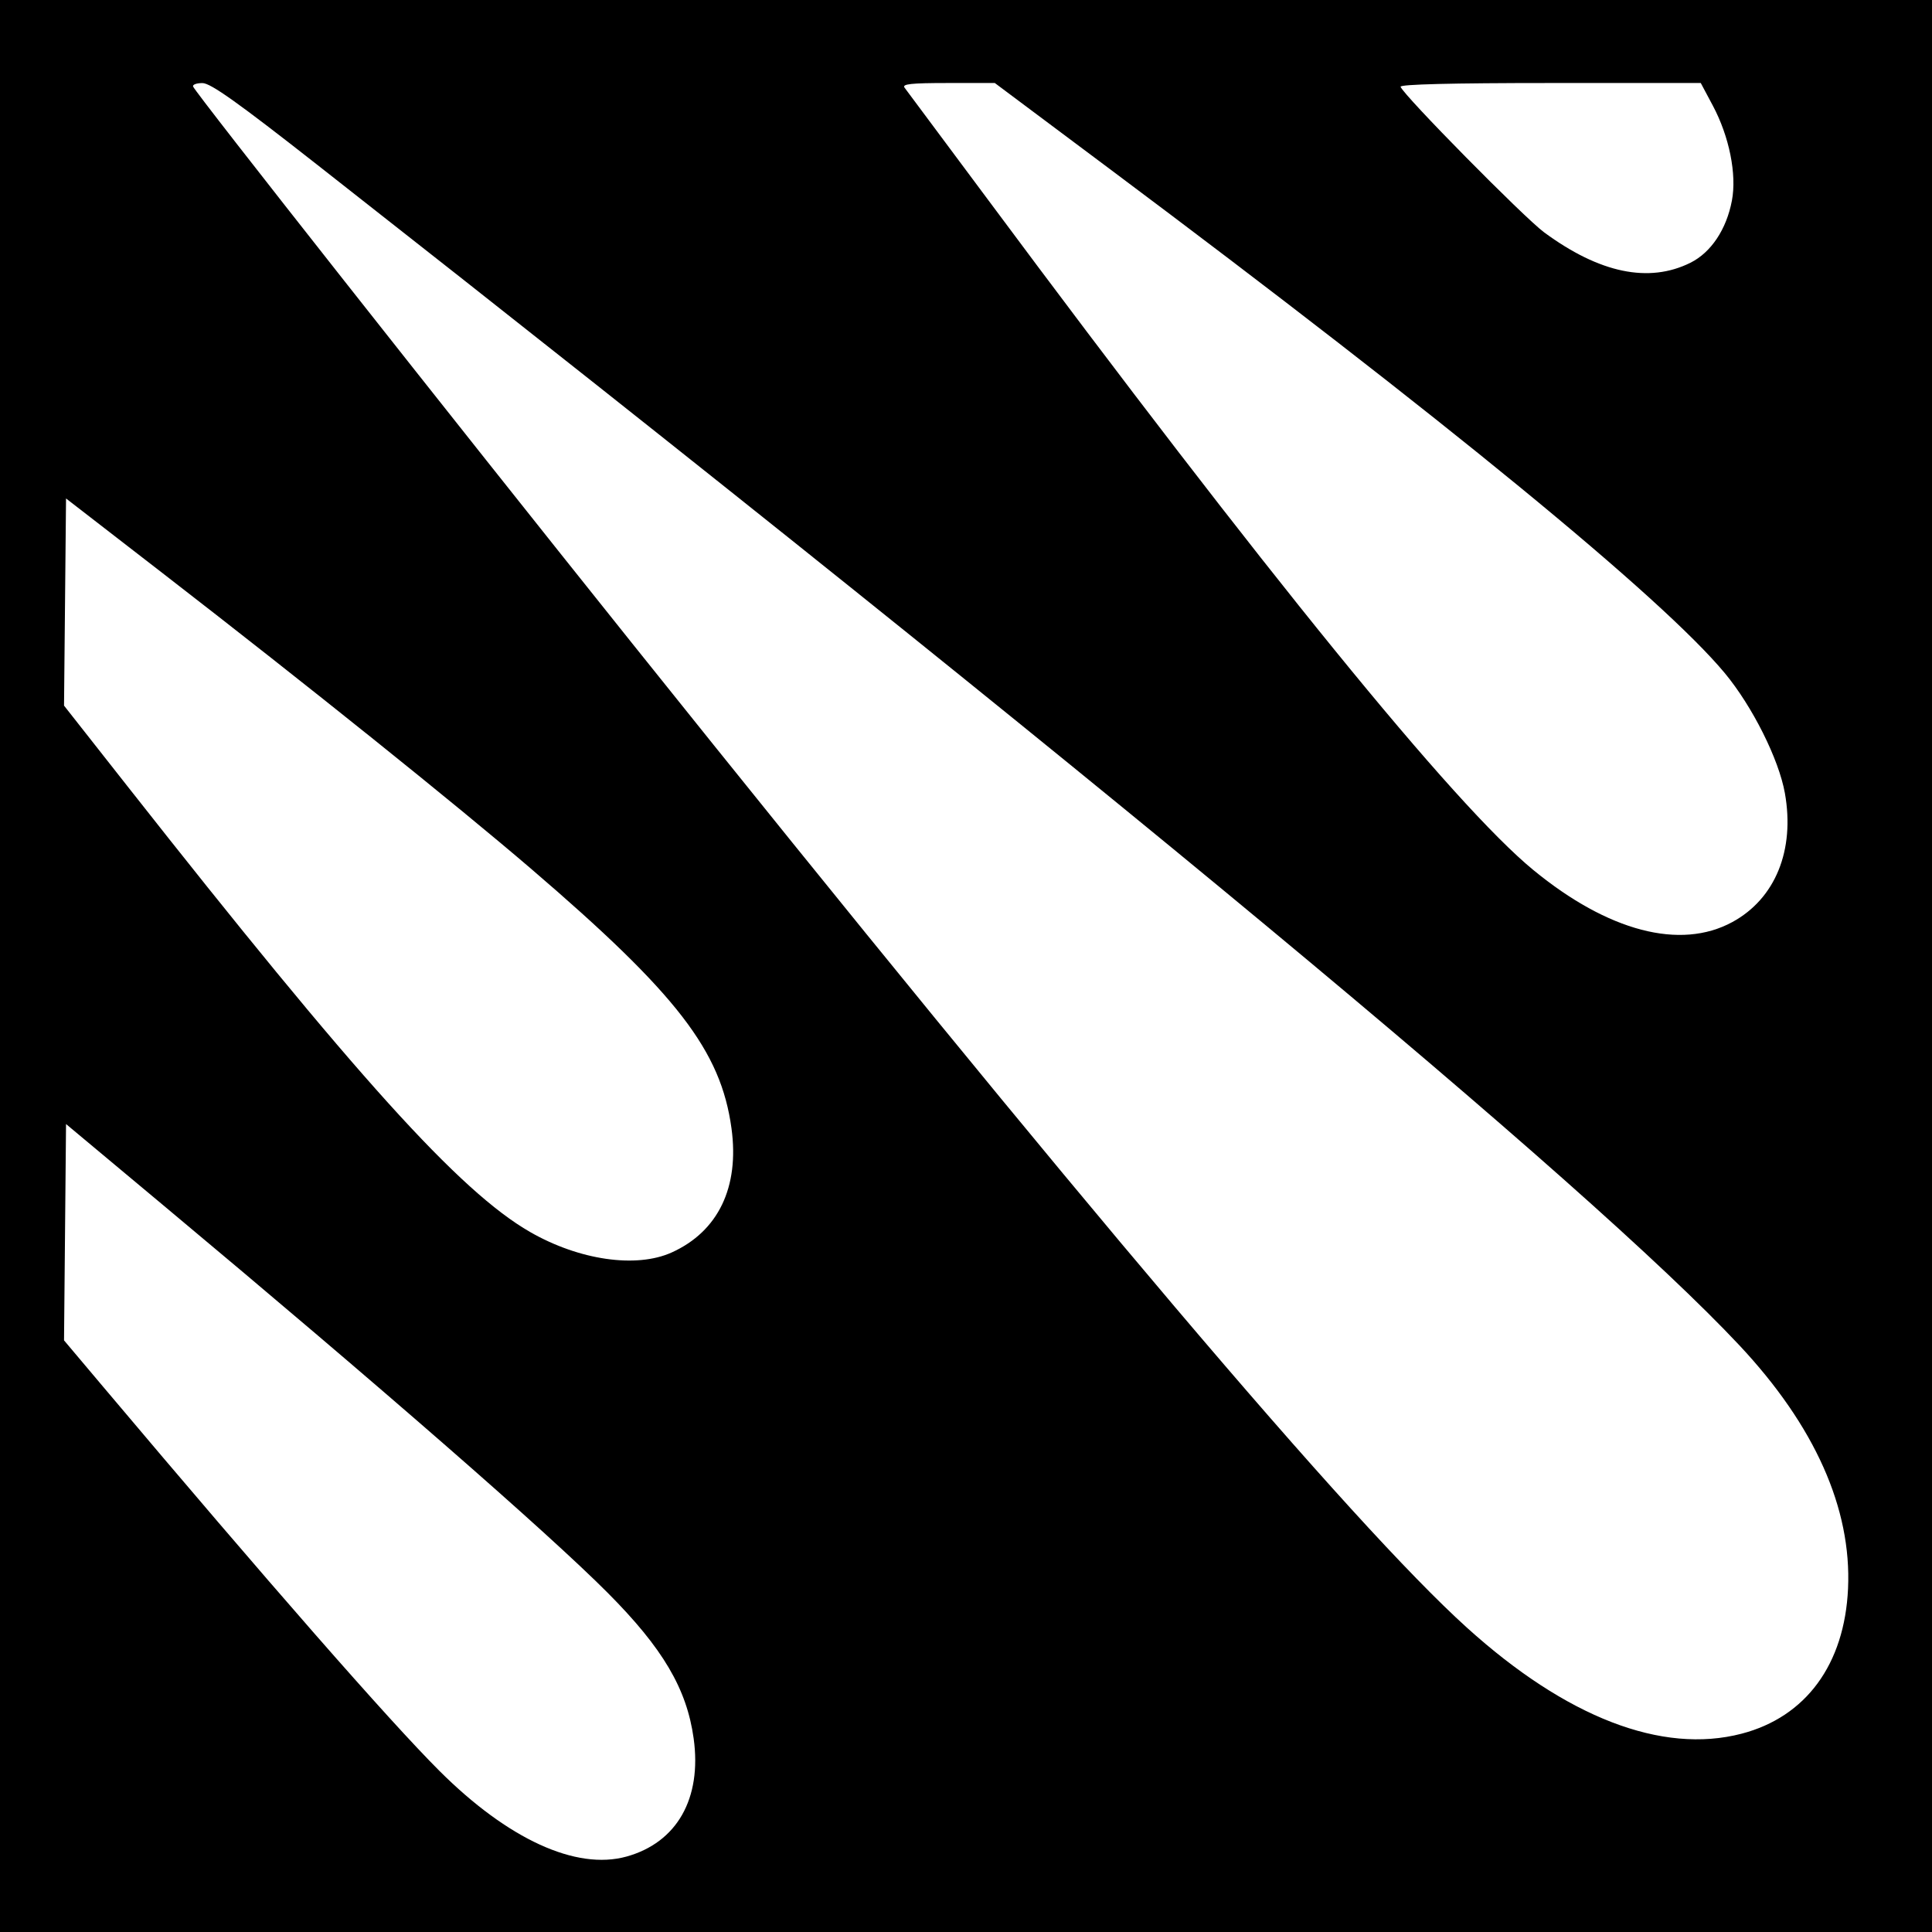
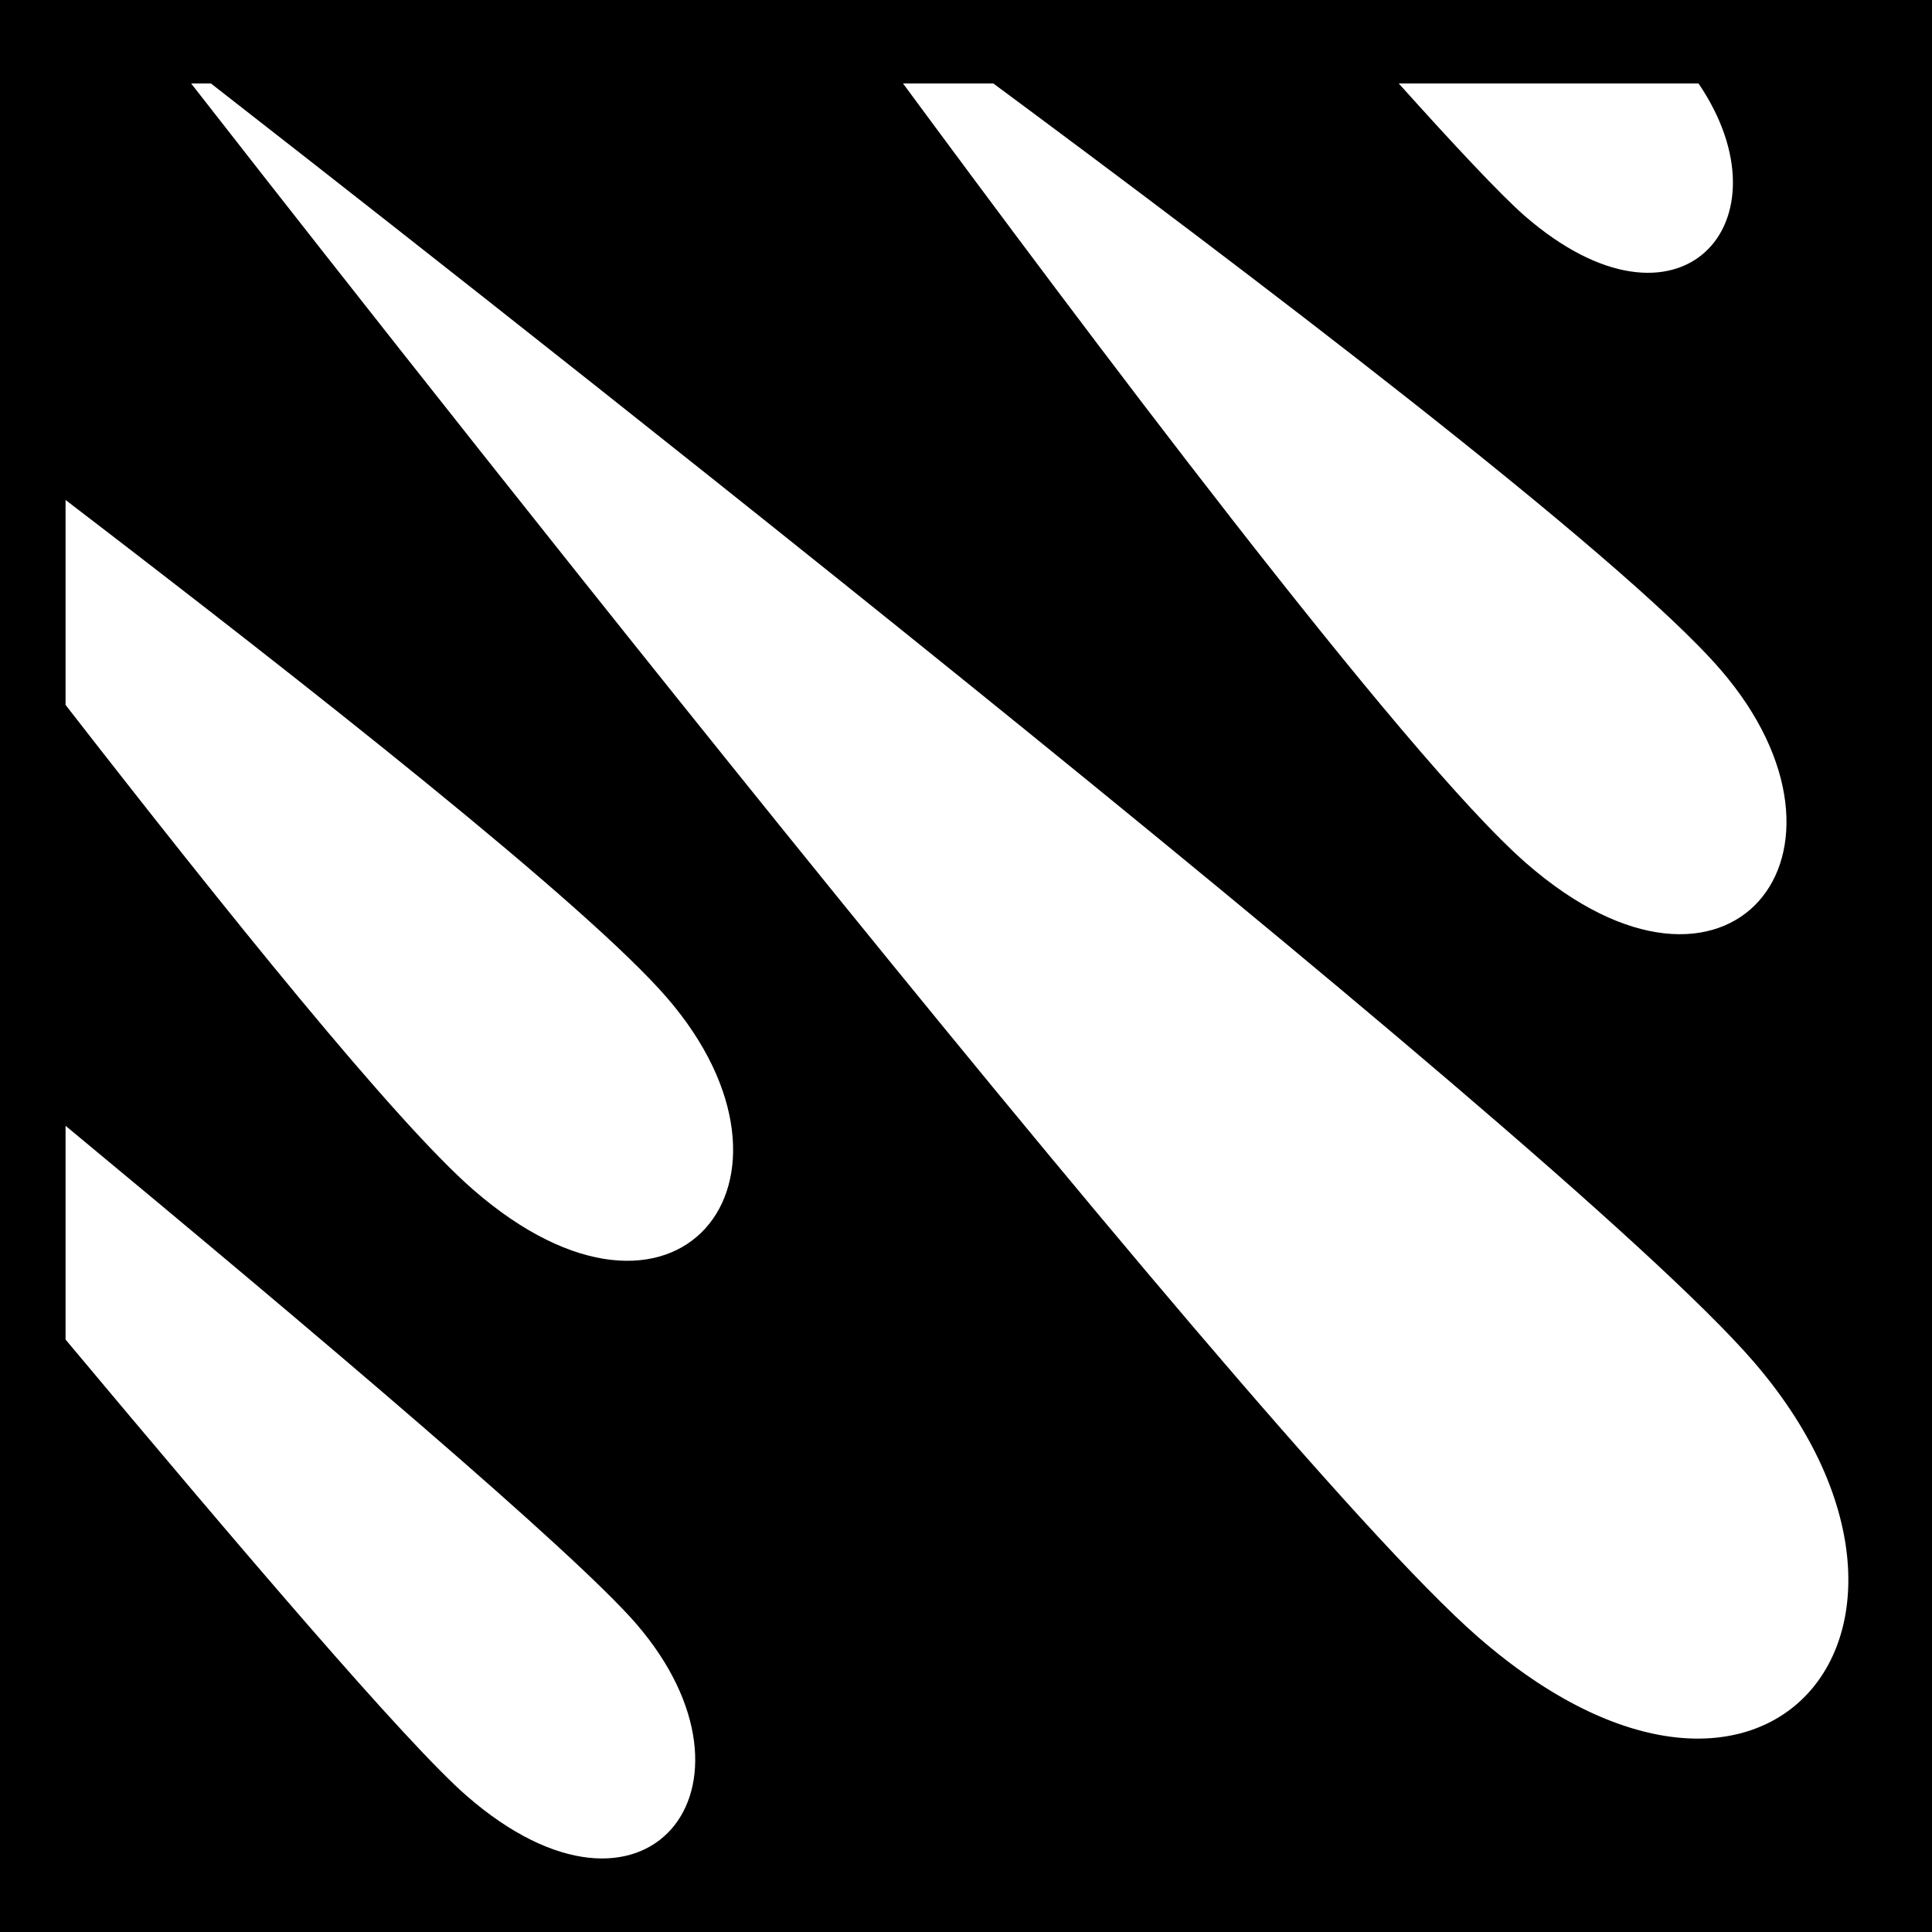
- <svg xmlns="http://www.w3.org/2000/svg" version="1.1" width="512" height="512" id="svg2">
-   <defs id="defs6" />
-   <path d="m 0,0 512,0 0,512 -512,0 z" id="rect3054" style="fill:#000000;fill-opacity:1;fill-rule:nonzero;stroke:none" />
-   <path d="m 447.991,69.626 c 5.455,-2.716 9.545,-8.85 10.985,-16.475 1.315,-6.967 -0.699,-16.975 -5.065,-25.166 L 450.721,22 410.777,22 c -25.972,0 -39.827,0.347 -39.611,0.992 0.75,2.231 32.754,34.687 38.051,38.588 14.697,10.824 27.754,13.533 38.774,8.047 z m 11.092,174.732 c 11.393,-6.201 16.625,-19.034 13.93,-34.168 -1.602,-8.994 -8.625,-23.019 -15.929,-31.81 C 440.469,158.384 382.815,111.126 294.068,44.758 L 263.637,22 251.196,22 c -9.806,0 -12.234,0.265 -11.466,1.25 0.536,0.688 10.337,13.85 21.78,29.25 73.65,99.122 123.8,160.778 144.828,178.054 19.831,16.293 38.969,21.302 52.744,13.804 z M 178,331.921 c 12.339,-5.579 17.983,-17.293 15.851,-32.901 C 191.041,278.446 179.457,263.435 140.825,230.307 120.856,213.183 81.578,181.666 43.435,152.161 L 17.5,132.099 l -0.266,27.449 -0.266,27.449 16.721,21.251 c 60.708,77.156 88.144,107.534 106.791,118.244 13.021,7.479 28.144,9.667 37.52,5.428 z M 461.53,459.45 C 478.597,455.005 488.828,441.065 489.75,421 490.727,399.753 480.937,377.842 460.927,356.493 420.919,313.804 291.875,206.687 84,43.611 63.041,27.169 55.826,22.033 53.667,22.019 c -1.558,-0.01 -2.683,0.398 -2.5,0.907 0.604,1.679 67.462,86.466 116.36,147.564 118.731,148.354 190.842,233.386 221.206,260.841 26.342,23.819 51.7,33.614 72.797,28.119 z m -295.495,32.557 c 13.366,-3.713 19.997,-15.38 17.791,-31.299 -1.826,-13.174 -8.163,-23.913 -22.769,-38.583 C 145.088,406.087 100.566,367.256 43.5,319.598 l -26,-21.714 -0.266,28.663 -0.266,28.663 10.239,12.145 c 43.784,51.934 75.9,88.624 89.216,101.919 18.179,18.151 36.267,26.439 49.611,22.732 z" id="path3017" style="fill:#ffffff" />
+ <svg xmlns="http://www.w3.org/2000/svg" viewBox="0 0 512 512">
+   <path d="M0 0h512v512H0z" fill="#000" opacity="1" />
+   <path d="M50.656 22.125c24.862 31.888 280 358.568 341.063 411.72 76.902 66.936 132.718-3.814 73-73-52.197-60.47-369.484-308.088-408.814-338.72h-5.25zm188.656 0c45.33 61.388 132.53 178.237 165.25 206.72 53.745 46.78 93.142-3.023 51.407-51.376C429.4 146.69 326.902 69.273 263.25 22.124h-23.938zm131.375 0C385.11 38.203 397.84 51.793 404 57.155c41.042 35.724 71.142 1.755 46.125-35.03h-79.438zM17.375 132.5v54.313c42.702 54.933 87.407 110.516 108.03 128.468 53.748 46.783 93.143-2.456 51.407-50.81-21.41-24.807-95.776-83.243-159.437-131.97zm0 165.844V355c45.978 54.937 90.37 107.056 106.28 120.906 47.652 41.476 81.973-2.693 44.97-45.562-16.444-19.05-84.786-76.927-151.25-132z" fill="#fff" />
</svg>
